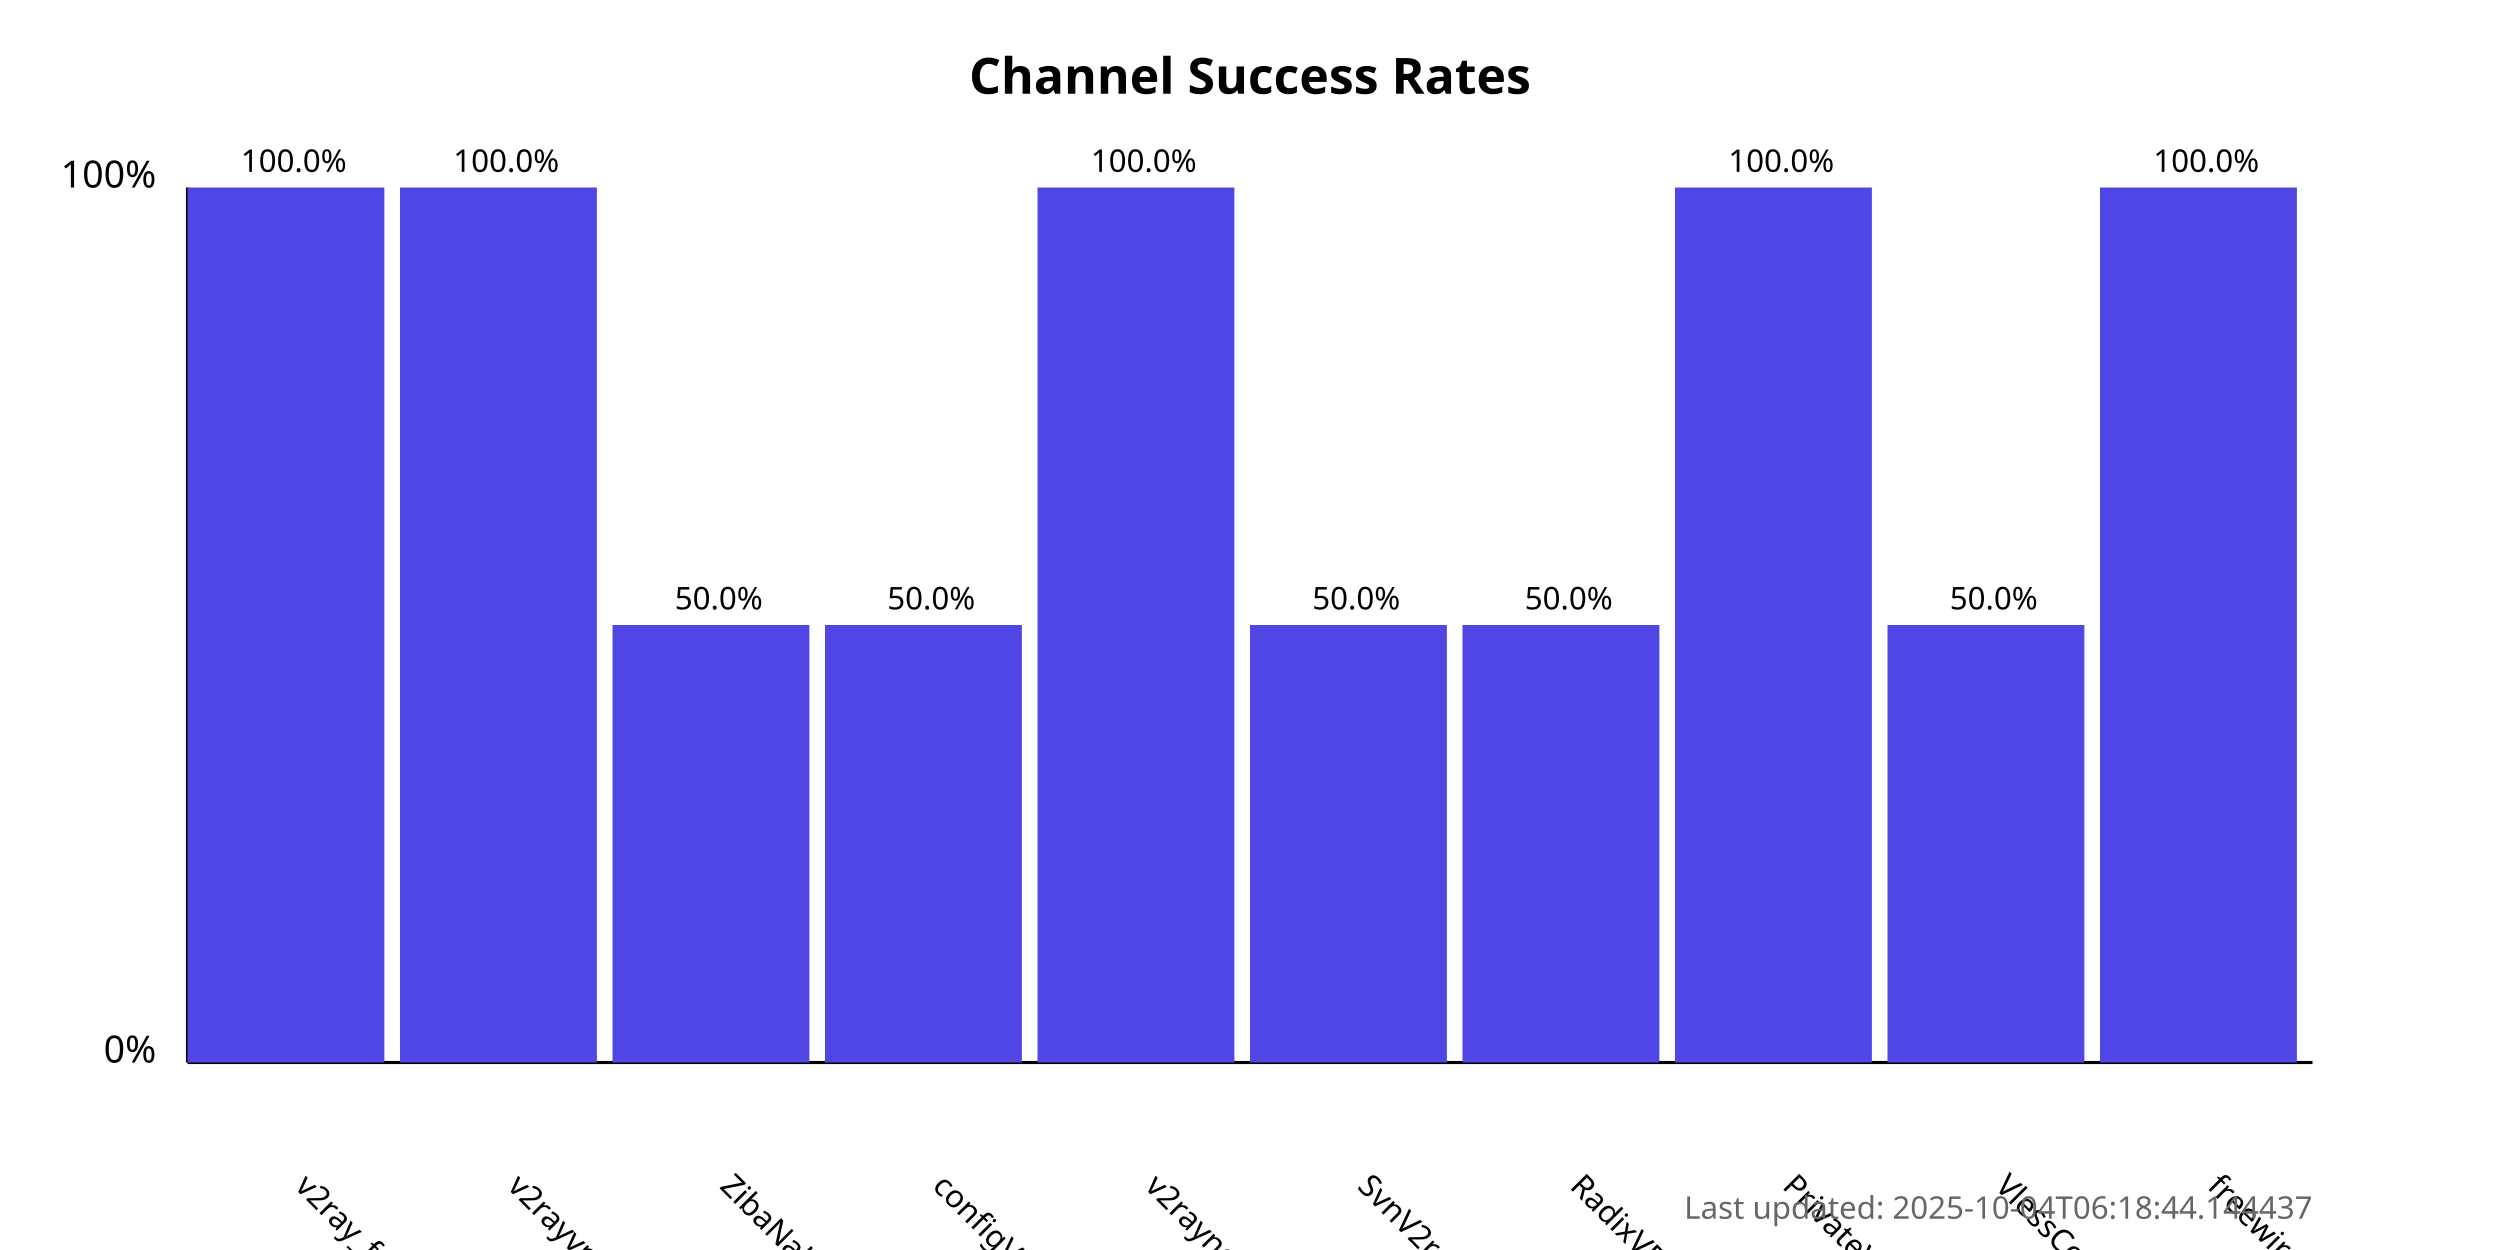
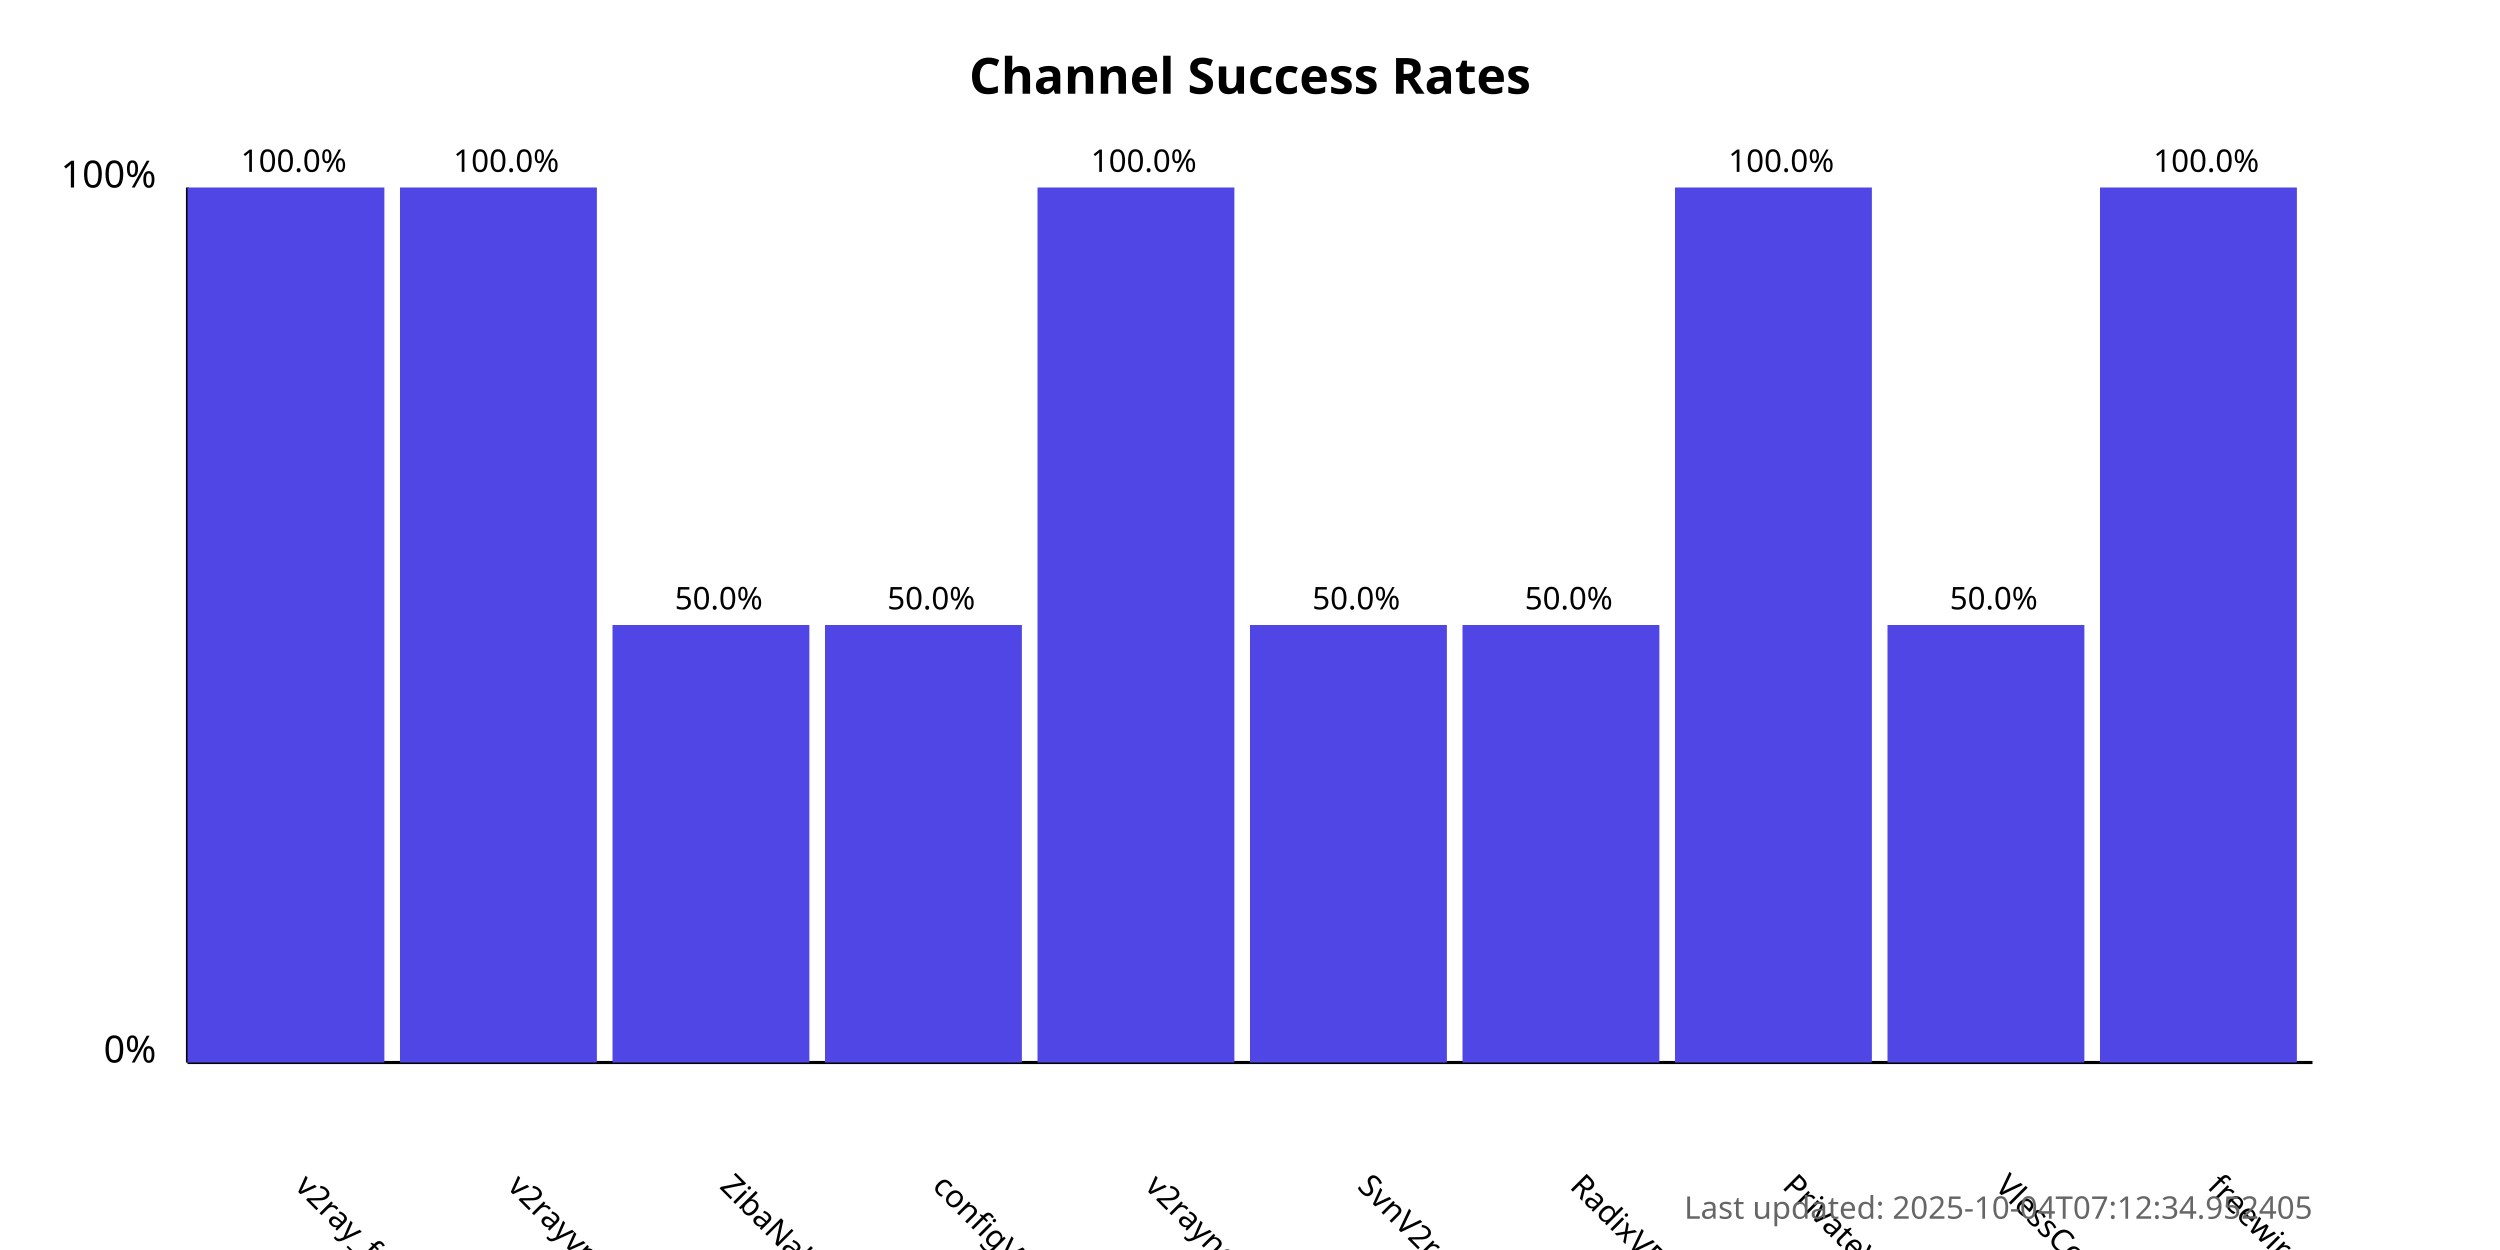
<svg xmlns="http://www.w3.org/2000/svg" width="800" height="400">
  <style>
            .chart-title { font: bold 16px sans-serif; }
            .axis-label { font: 12px sans-serif; }
            .tick-label { font: 10px sans-serif; }
            .bar { fill: #4f46e5; }
            .bar:hover { fill: #6366f1; }
            .timestamp { font: 10px sans-serif; fill: #666; }
        </style>
  <text x="400.0" y="30" text-anchor="middle" class="chart-title">
            Channel Success Rates
        </text>
  <line x1="60" y1="340" x2="60" y2="60" stroke="black" stroke-width="1" />
  <line x1="60" y1="340" x2="740" y2="340" stroke="black" stroke-width="1" />
  <text x="50" y="340" text-anchor="end" class="axis-label">0%</text>
  <text x="50" y="60" text-anchor="end" class="axis-label">100%</text>
  <g>
    <rect x="60" y="60.0" width="63.0" height="280.0" class="bar" />
    <text x="94.0" y="380" transform="rotate(45, 94.0, 380)" text-anchor="start" class="tick-label">
                v2ray_free_conf
            </text>
    <text x="94.0" y="55.0" text-anchor="middle" class="tick-label">
                100.0%
            </text>
  </g>
  <g>
    <rect x="128.0" y="60.0" width="63.0" height="280.0" class="bar" />
    <text x="162.0" y="380" transform="rotate(45, 162.0, 380)" text-anchor="start" class="tick-label">
                v2rayvpno
            </text>
    <text x="162.0" y="55.0" text-anchor="middle" class="tick-label">
                100.0%
            </text>
  </g>
  <g>
    <rect x="196.0" y="200.0" width="63.0" height="140.0" class="bar" />
    <text x="230.0" y="380" transform="rotate(45, 230.0, 380)" text-anchor="start" class="tick-label">
                ZibaNabz
            </text>
    <text x="230.0" y="195.0" text-anchor="middle" class="tick-label">
                50.0%
            </text>
  </g>
  <g>
    <rect x="264.0" y="200.0" width="63.0" height="140.0" class="bar" />
    <text x="298.0" y="380" transform="rotate(45, 298.0, 380)" text-anchor="start" class="tick-label">
                configV2rayForFree
            </text>
    <text x="298.0" y="195.0" text-anchor="middle" class="tick-label">
                50.0%
            </text>
  </g>
  <g>
    <rect x="332.0" y="60.0" width="63.0" height="280.0" class="bar" />
    <text x="366.0" y="380" transform="rotate(45, 366.0, 380)" text-anchor="start" class="tick-label">
                v2rayngvpn
            </text>
    <text x="366.0" y="55.0" text-anchor="middle" class="tick-label">
                100.0%
            </text>
  </g>
  <g>
    <rect x="400.0" y="200.0" width="63.0" height="140.0" class="bar" />
    <text x="434.0" y="380" transform="rotate(45, 434.0, 380)" text-anchor="start" class="tick-label">
                SvnV2ray
            </text>
    <text x="434.0" y="195.0" text-anchor="middle" class="tick-label">
                50.0%
            </text>
  </g>
  <g>
    <rect x="468.0" y="200.0" width="63.0" height="140.0" class="bar" />
    <text x="502.0" y="380" transform="rotate(45, 502.0, 380)" text-anchor="start" class="tick-label">
                RadixVPN
            </text>
    <text x="502.0" y="195.0" text-anchor="middle" class="tick-label">
                50.0%
            </text>
  </g>
  <g>
    <rect x="536.0" y="60.0" width="63.0" height="280.0" class="bar" />
    <text x="570.0" y="380" transform="rotate(45, 570.0, 380)" text-anchor="start" class="tick-label">
                PrivateVPNs
            </text>
    <text x="570.0" y="55.0" text-anchor="middle" class="tick-label">
                100.0%
            </text>
  </g>
  <g>
    <rect x="604.0" y="200.0" width="63.0" height="140.0" class="bar" />
    <text x="638.0" y="380" transform="rotate(45, 638.0, 380)" text-anchor="start" class="tick-label">
                VlessConfig
            </text>
    <text x="638.0" y="195.0" text-anchor="middle" class="tick-label">
                50.0%
            </text>
  </g>
  <g>
    <rect x="672.0" y="60.0" width="63.0" height="280.0" class="bar" />
    <text x="706.0" y="380" transform="rotate(45, 706.0, 380)" text-anchor="start" class="tick-label">
                freewireguard
            </text>
    <text x="706.0" y="55.0" text-anchor="middle" class="tick-label">
                100.0%
            </text>
  </g>
  <text x="740" y="390" text-anchor="end" class="timestamp">
-             Last updated: 2025-10-04T06:18:44.144437
+             Last updated: 2025-10-04T07:12:34.952405
        </text>
</svg>
